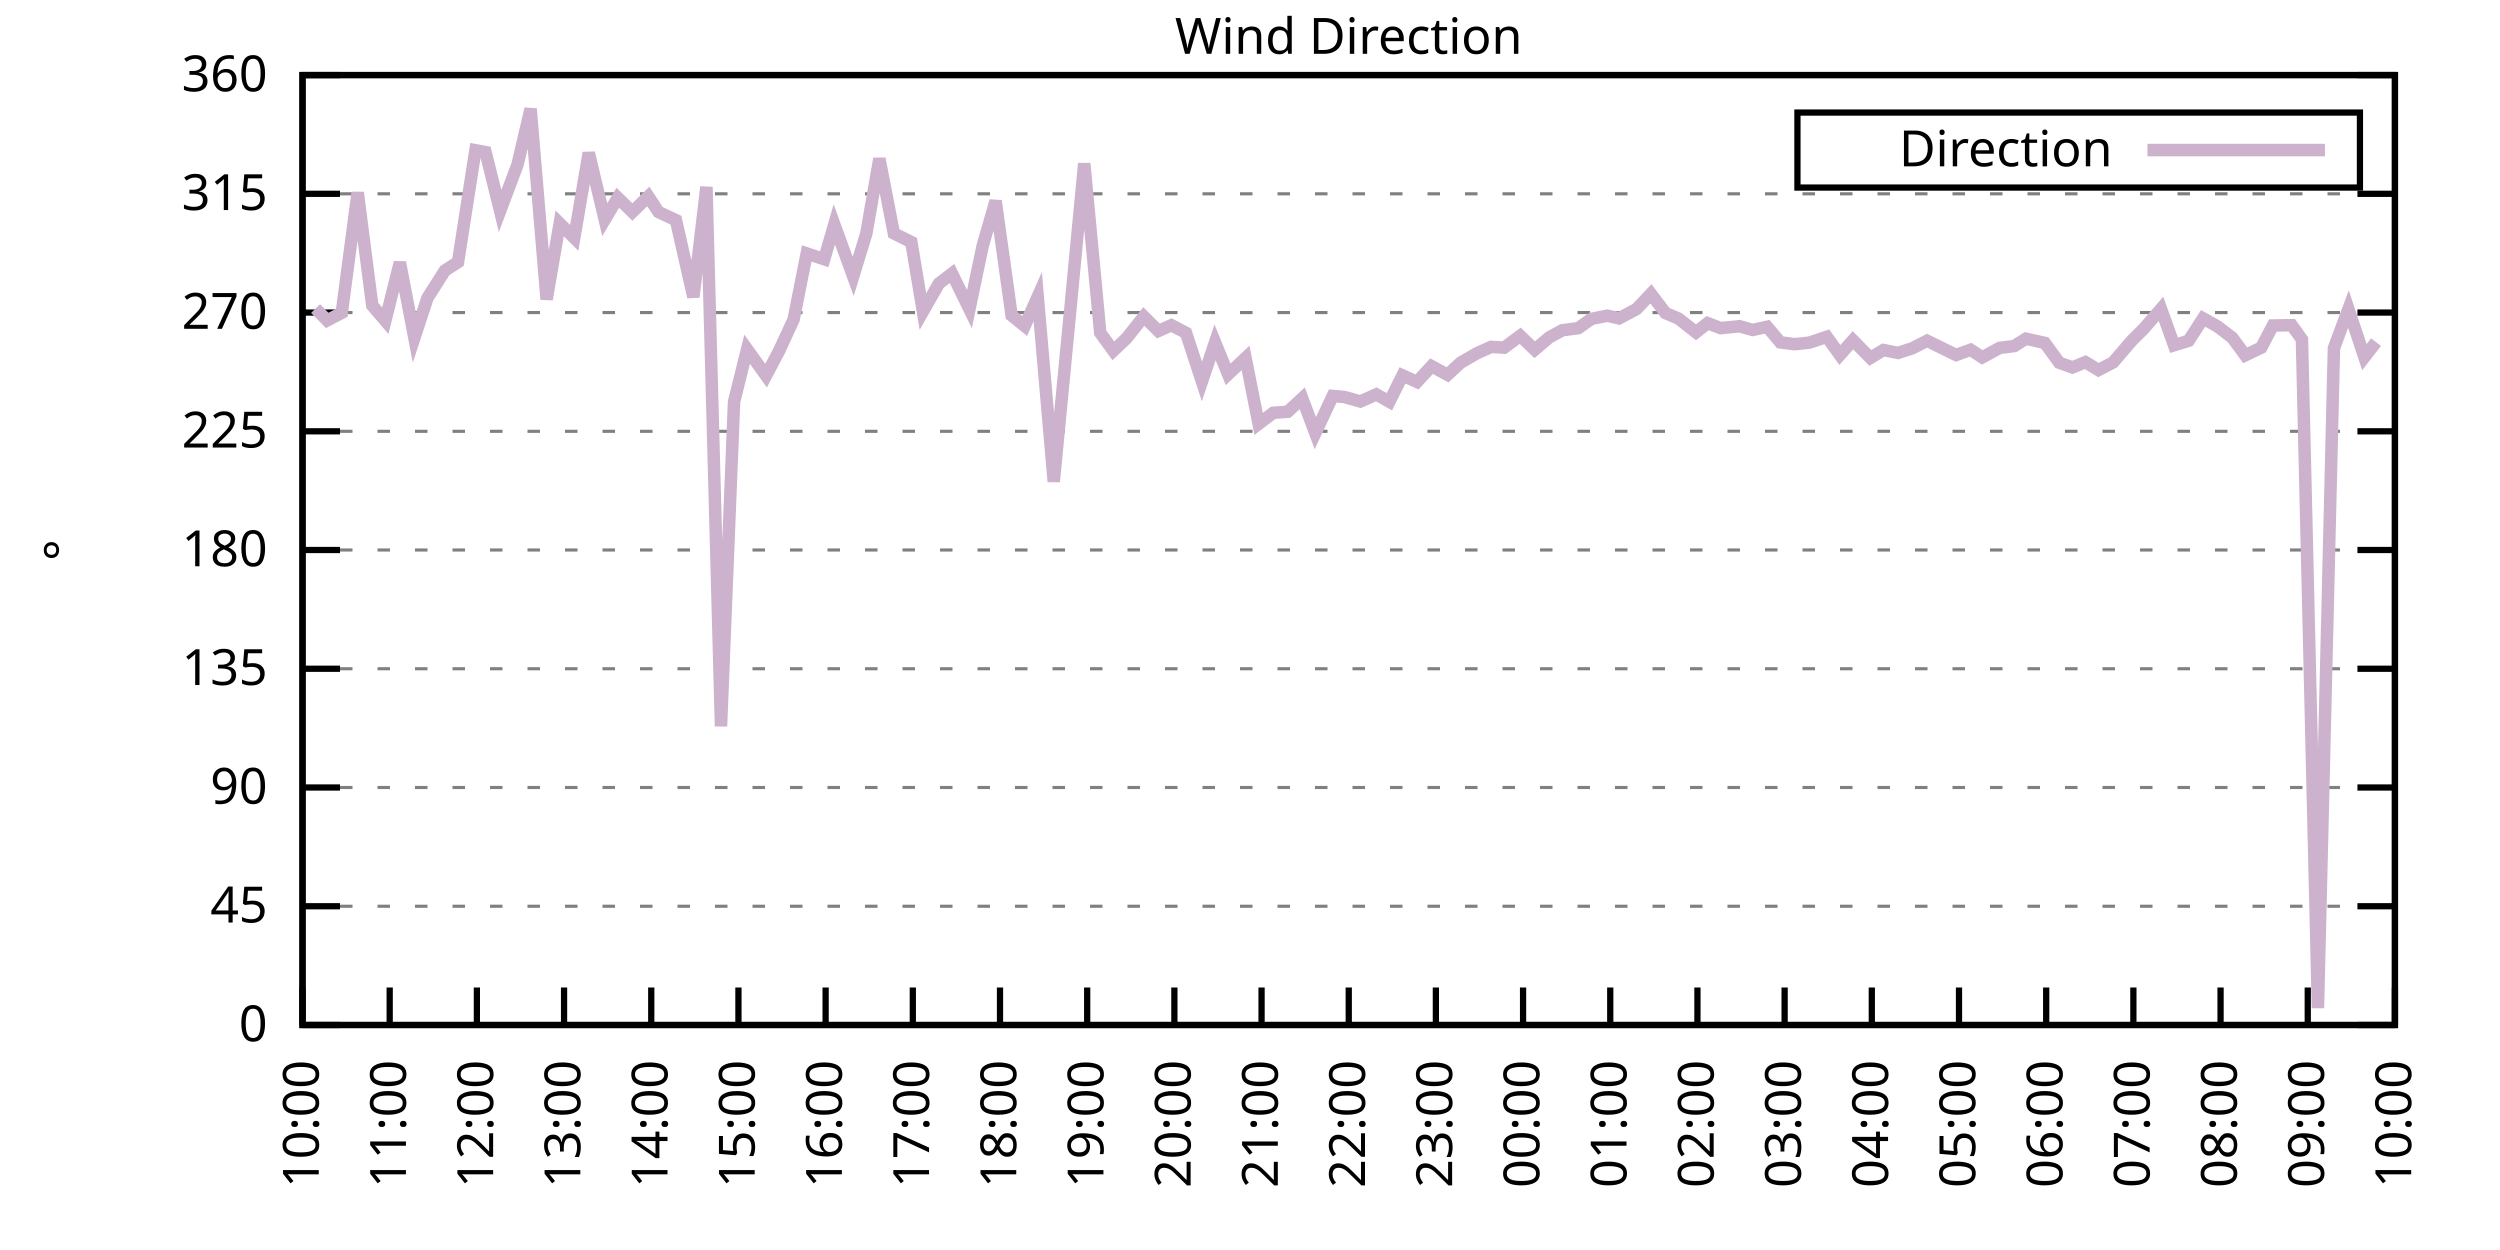
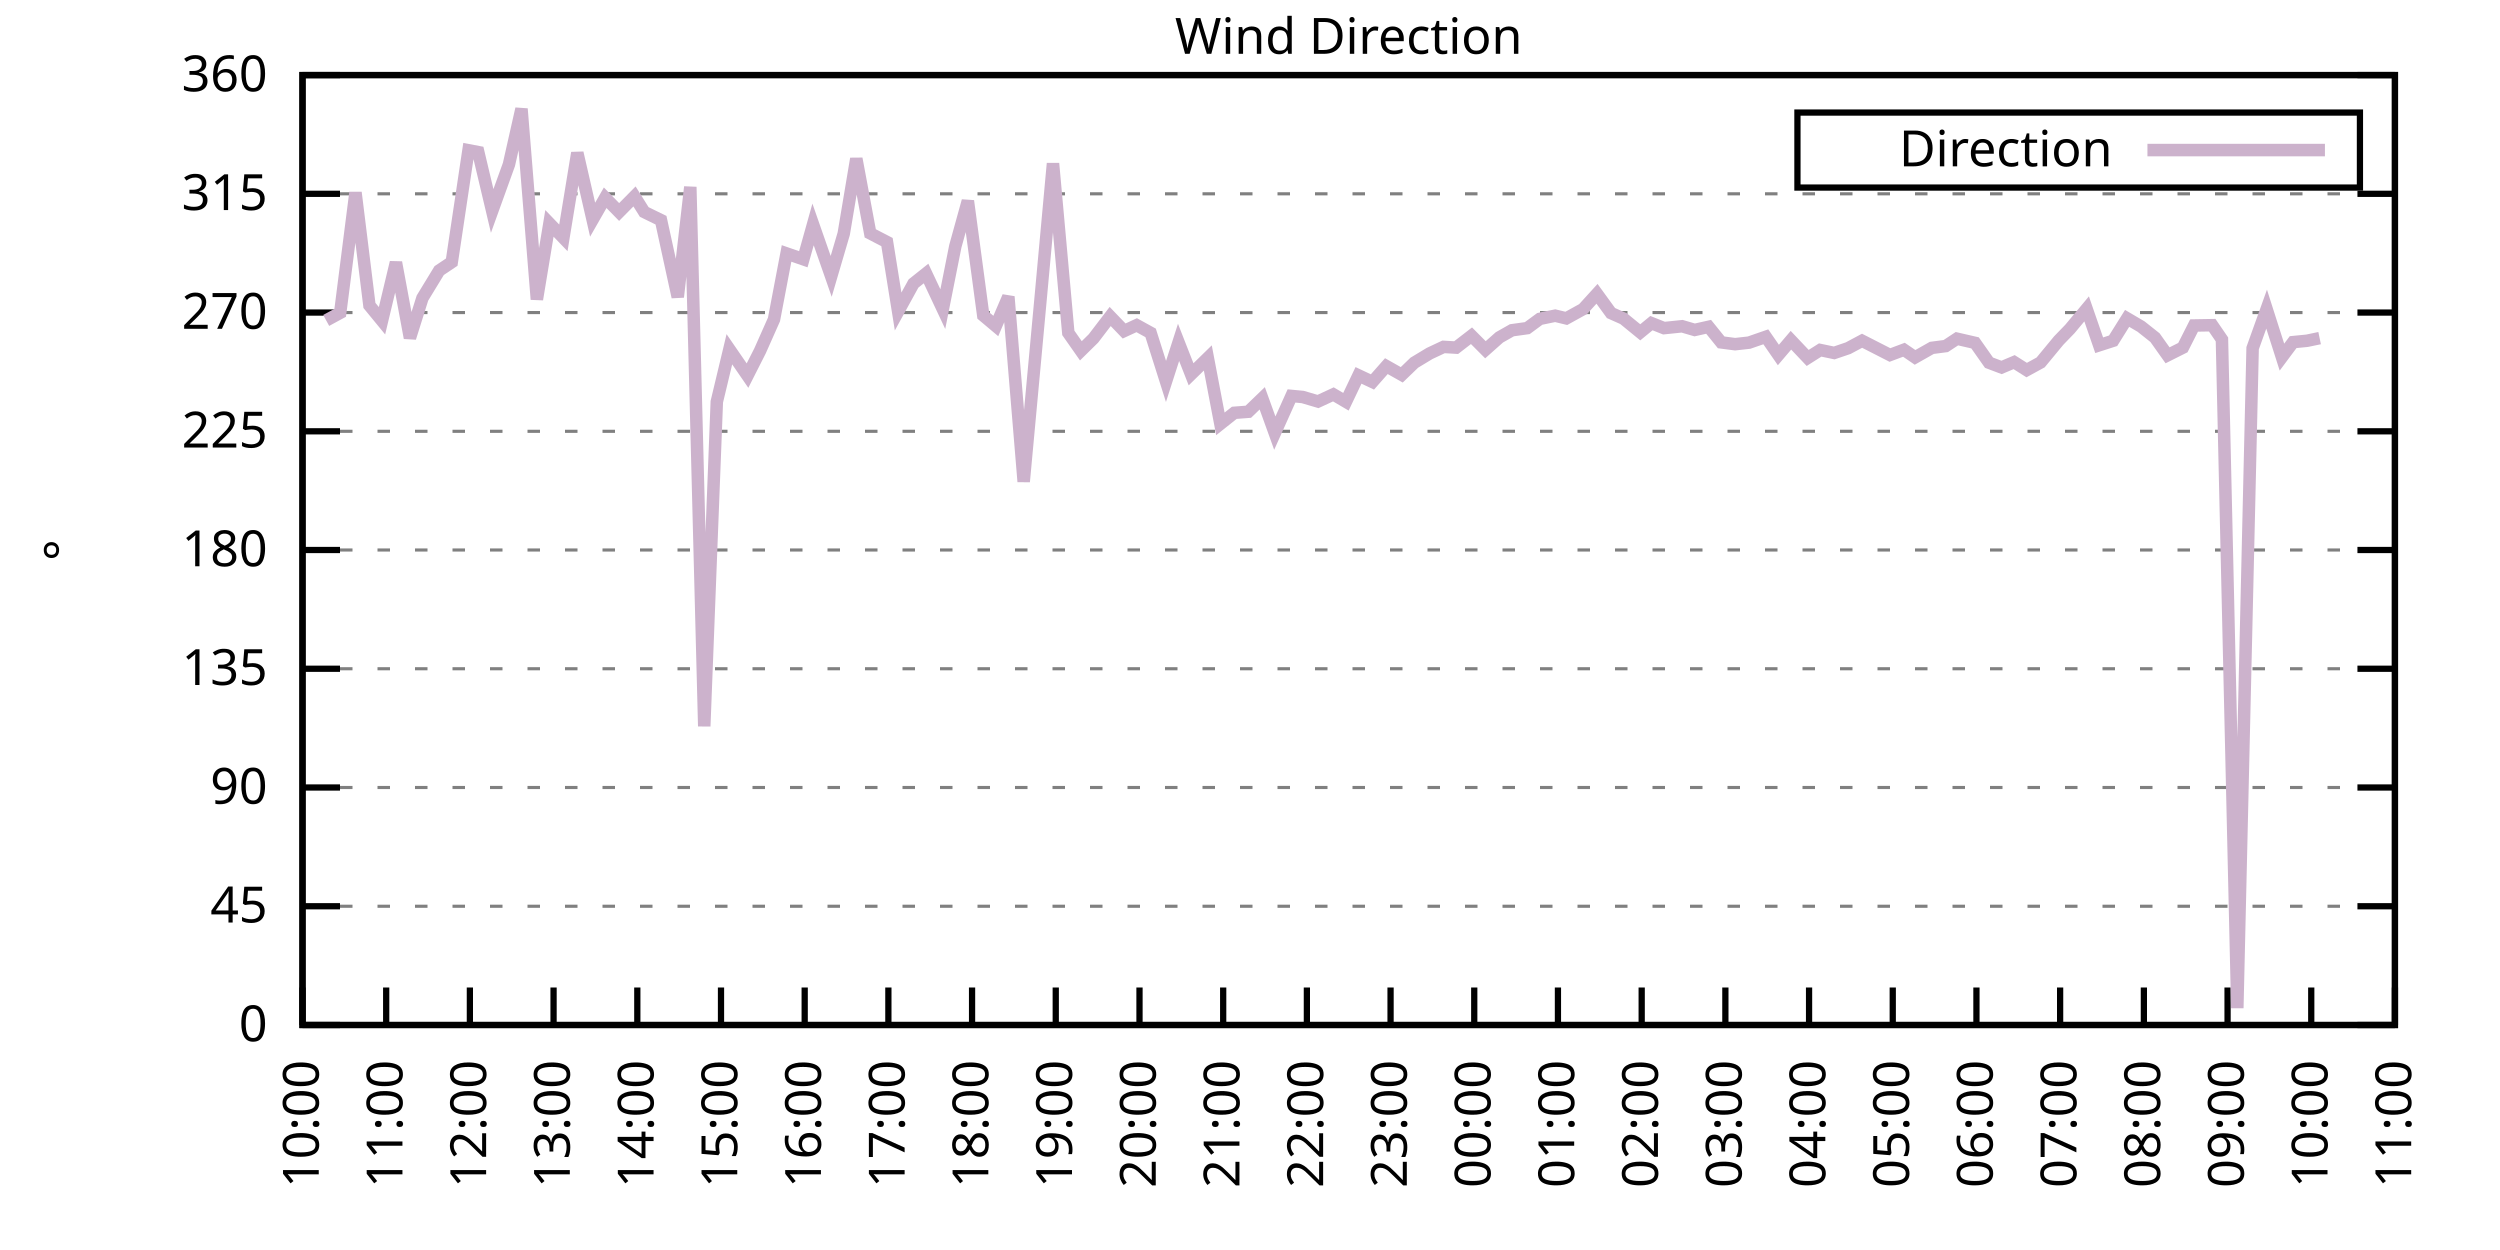
<svg xmlns="http://www.w3.org/2000/svg" xmlns:xlink="http://www.w3.org/1999/xlink" width="400" height="200" viewBox="0 0 400 200">
  <g id="gnuplot_canvas">
    <rect x="0" y="0" width="400" height="200" fill="none" />
    <defs>
      <circle id="gpDot" r="0.5" stroke-width="0.5" stroke="currentColor" />
      <path id="gpPt0" stroke-width="0.333" stroke="currentColor" d="M-1,0 h2 M0,-1 v2" />
      <path id="gpPt1" stroke-width="0.333" stroke="currentColor" d="M-1,-1 L1,1 M1,-1 L-1,1" />
      <path id="gpPt2" stroke-width="0.333" stroke="currentColor" d="M-1,0 L1,0 M0,-1 L0,1 M-1,-1 L1,1 M-1,1 L1,-1" />
      <rect id="gpPt3" stroke-width="0.333" stroke="currentColor" x="-1" y="-1" width="2" height="2" />
      <rect id="gpPt4" stroke-width="0.333" stroke="currentColor" fill="currentColor" x="-1" y="-1" width="2" height="2" />
      <circle id="gpPt5" stroke-width="0.333" stroke="currentColor" cx="0" cy="0" r="1" />
      <use xlink:href="#gpPt5" id="gpPt6" fill="currentColor" stroke="none" />
      <path id="gpPt7" stroke-width="0.333" stroke="currentColor" d="M0,-1.33 L-1.33,0.67 L1.33,0.67 z" />
      <use xlink:href="#gpPt7" id="gpPt8" fill="currentColor" stroke="none" />
      <use xlink:href="#gpPt7" id="gpPt9" stroke="currentColor" transform="rotate(180)" />
      <use xlink:href="#gpPt9" id="gpPt10" fill="currentColor" stroke="none" />
      <use xlink:href="#gpPt3" id="gpPt11" stroke="currentColor" transform="rotate(45)" />
      <use xlink:href="#gpPt11" id="gpPt12" fill="currentColor" stroke="none" />
      <path id="gpPt13" stroke-width="0.333" stroke="currentColor" d="M0,1.330 L1.265,0.411 L0.782,-1.067 L-0.782,-1.076 L-1.265,0.411 z" />
      <use xlink:href="#gpPt13" id="gpPt14" fill="currentColor" stroke="none" />
      <filter id="textbox" filterUnits="objectBoundingBox" x="0" y="0" height="1" width="1">
        <feFlood flood-color="white" flood-opacity="1" result="bgnd" />
        <feComposite in="SourceGraphic" in2="bgnd" operator="atop" />
      </filter>
      <filter id="greybox" filterUnits="objectBoundingBox" x="0" y="0" height="1" width="1">
        <feFlood flood-color="lightgrey" flood-opacity="1" result="grey" />
        <feComposite in="SourceGraphic" in2="grey" operator="atop" />
      </filter>
    </defs>
    <g fill="none" color="white" stroke="currentColor" stroke-width="1.00" stroke-linecap="butt" stroke-linejoin="miter">
</g>
    <g fill="none" color="black" stroke="currentColor" stroke-width="1.00" stroke-linecap="butt" stroke-linejoin="miter">
      <g stroke="none" shape-rendering="crispEdges">
        <polygon fill="rgb(255, 255, 255)" points="48.40,164.00 383.18,164.00 383.18,12.02 48.40,12.02 " />
      </g>
    </g>
    <g fill="none" color="black" stroke="currentColor" stroke-width="1.00" stroke-linecap="butt" stroke-linejoin="miter">
</g>
    <g fill="none" color="black" stroke="black" stroke-width="0.50" stroke-linecap="butt" stroke-linejoin="miter">
</g>
    <g fill="none" color="gray" stroke="currentColor" stroke-width="0.50" stroke-linecap="butt" stroke-linejoin="miter">
      <path stroke="gray" stroke-dasharray="2,4" class="gridline" d="M48.40,164.00 L383.19,164.00  " />
    </g>
    <g fill="none" color="gray" stroke="gray" stroke-width="1.00" stroke-linecap="butt" stroke-linejoin="miter">
</g>
    <g fill="none" color="black" stroke="currentColor" stroke-width="1.00" stroke-linecap="butt" stroke-linejoin="miter">
      <path stroke="black" d="M48.40,164.00 L54.40,164.00 M383.19,164.00 L377.19,164.00  " />
      <g transform="translate(42.80,166.60)" stroke="none" fill="black" font-family="Sans" font-size="8.00" text-anchor="end">
        <text>
          <tspan font-family="Sans"> 0</tspan>
        </text>
      </g>
    </g>
    <g fill="none" color="black" stroke="currentColor" stroke-width="1.00" stroke-linecap="butt" stroke-linejoin="miter">
</g>
    <g fill="none" color="black" stroke="black" stroke-width="0.50" stroke-linecap="butt" stroke-linejoin="miter">
</g>
    <g fill="none" color="gray" stroke="currentColor" stroke-width="0.50" stroke-linecap="butt" stroke-linejoin="miter">
      <path stroke="gray" stroke-dasharray="2,4" class="gridline" d="M48.40,145.00 L383.19,145.00  " />
    </g>
    <g fill="none" color="gray" stroke="gray" stroke-width="1.00" stroke-linecap="butt" stroke-linejoin="miter">
</g>
    <g fill="none" color="black" stroke="currentColor" stroke-width="1.00" stroke-linecap="butt" stroke-linejoin="miter">
      <path stroke="black" d="M48.40,145.00 L54.40,145.00 M383.19,145.00 L377.19,145.00  " />
      <g transform="translate(42.80,147.60)" stroke="none" fill="black" font-family="Sans" font-size="8.00" text-anchor="end">
        <text>
          <tspan font-family="Sans"> 45</tspan>
        </text>
      </g>
    </g>
    <g fill="none" color="black" stroke="currentColor" stroke-width="1.00" stroke-linecap="butt" stroke-linejoin="miter">
</g>
    <g fill="none" color="black" stroke="black" stroke-width="0.50" stroke-linecap="butt" stroke-linejoin="miter">
</g>
    <g fill="none" color="gray" stroke="currentColor" stroke-width="0.50" stroke-linecap="butt" stroke-linejoin="miter">
      <path stroke="gray" stroke-dasharray="2,4" class="gridline" d="M48.40,126.00 L383.19,126.00  " />
    </g>
    <g fill="none" color="gray" stroke="gray" stroke-width="1.00" stroke-linecap="butt" stroke-linejoin="miter">
</g>
    <g fill="none" color="black" stroke="currentColor" stroke-width="1.00" stroke-linecap="butt" stroke-linejoin="miter">
      <path stroke="black" d="M48.40,126.00 L54.40,126.00 M383.19,126.00 L377.19,126.00  " />
      <g transform="translate(42.80,128.60)" stroke="none" fill="black" font-family="Sans" font-size="8.00" text-anchor="end">
        <text>
          <tspan font-family="Sans"> 90</tspan>
        </text>
      </g>
    </g>
    <g fill="none" color="black" stroke="currentColor" stroke-width="1.00" stroke-linecap="butt" stroke-linejoin="miter">
</g>
    <g fill="none" color="black" stroke="black" stroke-width="0.50" stroke-linecap="butt" stroke-linejoin="miter">
</g>
    <g fill="none" color="gray" stroke="currentColor" stroke-width="0.50" stroke-linecap="butt" stroke-linejoin="miter">
      <path stroke="gray" stroke-dasharray="2,4" class="gridline" d="M48.40,107.00 L383.19,107.00  " />
    </g>
    <g fill="none" color="gray" stroke="gray" stroke-width="1.00" stroke-linecap="butt" stroke-linejoin="miter">
</g>
    <g fill="none" color="black" stroke="currentColor" stroke-width="1.00" stroke-linecap="butt" stroke-linejoin="miter">
      <path stroke="black" d="M48.40,107.00 L54.40,107.00 M383.19,107.00 L377.19,107.00  " />
      <g transform="translate(42.80,109.60)" stroke="none" fill="black" font-family="Sans" font-size="8.00" text-anchor="end">
        <text>
          <tspan font-family="Sans"> 135</tspan>
        </text>
      </g>
    </g>
    <g fill="none" color="black" stroke="currentColor" stroke-width="1.00" stroke-linecap="butt" stroke-linejoin="miter">
</g>
    <g fill="none" color="black" stroke="black" stroke-width="0.50" stroke-linecap="butt" stroke-linejoin="miter">
</g>
    <g fill="none" color="gray" stroke="currentColor" stroke-width="0.50" stroke-linecap="butt" stroke-linejoin="miter">
      <path stroke="gray" stroke-dasharray="2,4" class="gridline" d="M48.40,88.00 L383.19,88.00  " />
    </g>
    <g fill="none" color="gray" stroke="gray" stroke-width="1.00" stroke-linecap="butt" stroke-linejoin="miter">
</g>
    <g fill="none" color="black" stroke="currentColor" stroke-width="1.00" stroke-linecap="butt" stroke-linejoin="miter">
      <path stroke="black" d="M48.40,88.00 L54.40,88.00 M383.19,88.00 L377.19,88.00  " />
      <g transform="translate(42.80,90.60)" stroke="none" fill="black" font-family="Sans" font-size="8.00" text-anchor="end">
        <text>
          <tspan font-family="Sans"> 180</tspan>
        </text>
      </g>
    </g>
    <g fill="none" color="black" stroke="currentColor" stroke-width="1.00" stroke-linecap="butt" stroke-linejoin="miter">
</g>
    <g fill="none" color="black" stroke="black" stroke-width="0.50" stroke-linecap="butt" stroke-linejoin="miter">
</g>
    <g fill="none" color="gray" stroke="currentColor" stroke-width="0.50" stroke-linecap="butt" stroke-linejoin="miter">
      <path stroke="gray" stroke-dasharray="2,4" class="gridline" d="M48.40,69.01 L383.19,69.01  " />
    </g>
    <g fill="none" color="gray" stroke="gray" stroke-width="1.00" stroke-linecap="butt" stroke-linejoin="miter">
</g>
    <g fill="none" color="black" stroke="currentColor" stroke-width="1.00" stroke-linecap="butt" stroke-linejoin="miter">
      <path stroke="black" d="M48.40,69.01 L54.40,69.01 M383.19,69.01 L377.19,69.01  " />
      <g transform="translate(42.80,71.61)" stroke="none" fill="black" font-family="Sans" font-size="8.00" text-anchor="end">
        <text>
          <tspan font-family="Sans"> 225</tspan>
        </text>
      </g>
    </g>
    <g fill="none" color="black" stroke="currentColor" stroke-width="1.00" stroke-linecap="butt" stroke-linejoin="miter">
</g>
    <g fill="none" color="black" stroke="black" stroke-width="0.50" stroke-linecap="butt" stroke-linejoin="miter">
</g>
    <g fill="none" color="gray" stroke="currentColor" stroke-width="0.50" stroke-linecap="butt" stroke-linejoin="miter">
      <path stroke="gray" stroke-dasharray="2,4" class="gridline" d="M48.40,50.01 L383.19,50.01  " />
    </g>
    <g fill="none" color="gray" stroke="gray" stroke-width="1.00" stroke-linecap="butt" stroke-linejoin="miter">
</g>
    <g fill="none" color="black" stroke="currentColor" stroke-width="1.00" stroke-linecap="butt" stroke-linejoin="miter">
      <path stroke="black" d="M48.40,50.01 L54.40,50.01 M383.19,50.01 L377.19,50.01  " />
      <g transform="translate(42.80,52.61)" stroke="none" fill="black" font-family="Sans" font-size="8.00" text-anchor="end">
        <text>
          <tspan font-family="Sans"> 270</tspan>
        </text>
      </g>
    </g>
    <g fill="none" color="black" stroke="currentColor" stroke-width="1.00" stroke-linecap="butt" stroke-linejoin="miter">
</g>
    <g fill="none" color="black" stroke="black" stroke-width="0.50" stroke-linecap="butt" stroke-linejoin="miter">
</g>
    <g fill="none" color="gray" stroke="currentColor" stroke-width="0.50" stroke-linecap="butt" stroke-linejoin="miter">
      <path stroke="gray" stroke-dasharray="2,4" class="gridline" d="M48.40,31.01 L383.19,31.01  " />
    </g>
    <g fill="none" color="gray" stroke="gray" stroke-width="1.00" stroke-linecap="butt" stroke-linejoin="miter">
</g>
    <g fill="none" color="black" stroke="currentColor" stroke-width="1.00" stroke-linecap="butt" stroke-linejoin="miter">
      <path stroke="black" d="M48.40,31.01 L54.40,31.01 M383.19,31.01 L377.19,31.01  " />
      <g transform="translate(42.80,33.61)" stroke="none" fill="black" font-family="Sans" font-size="8.00" text-anchor="end">
        <text>
          <tspan font-family="Sans"> 315</tspan>
        </text>
      </g>
    </g>
    <g fill="none" color="black" stroke="currentColor" stroke-width="1.00" stroke-linecap="butt" stroke-linejoin="miter">
</g>
    <g fill="none" color="black" stroke="black" stroke-width="0.50" stroke-linecap="butt" stroke-linejoin="miter">
</g>
    <g fill="none" color="gray" stroke="currentColor" stroke-width="0.50" stroke-linecap="butt" stroke-linejoin="miter">
      <path stroke="gray" stroke-dasharray="2,4" class="gridline" d="M48.40,12.01 L383.19,12.01  " />
    </g>
    <g fill="none" color="gray" stroke="gray" stroke-width="1.00" stroke-linecap="butt" stroke-linejoin="miter">
</g>
    <g fill="none" color="black" stroke="currentColor" stroke-width="1.00" stroke-linecap="butt" stroke-linejoin="miter">
      <path stroke="black" d="M48.40,12.01 L54.40,12.01 M383.19,12.01 L377.19,12.01  " />
      <g transform="translate(42.80,14.61)" stroke="none" fill="black" font-family="Sans" font-size="8.00" text-anchor="end">
        <text>
          <tspan font-family="Sans"> 360</tspan>
        </text>
      </g>
    </g>
    <g fill="none" color="black" stroke="currentColor" stroke-width="1.00" stroke-linecap="butt" stroke-linejoin="miter">
      <path stroke="black" d="M48.40,164.00 L48.40,158.00  " />
      <g transform="translate(51.00,169.60) rotate(270.00)" stroke="none" fill="black" font-family="Sans" font-size="8.00" text-anchor="end">
        <text>
          <tspan font-family="Sans">10:00</tspan>
        </text>
      </g>
    </g>
    <g fill="none" color="black" stroke="currentColor" stroke-width="1.00" stroke-linecap="butt" stroke-linejoin="miter">
-       <path stroke="black" d="M62.35,164.00 L62.35,158.00  " />
-       <g transform="translate(64.95,169.60) rotate(270.00)" stroke="none" fill="black" font-family="Sans" font-size="8.00" text-anchor="end">
+       <path stroke="black" d="M61.79,164.00 L61.79,158.00  " />
+       <g transform="translate(64.39,169.60) rotate(270.00)" stroke="none" fill="black" font-family="Sans" font-size="8.00" text-anchor="end">
        <text>
          <tspan font-family="Sans">11:00</tspan>
        </text>
      </g>
    </g>
    <g fill="none" color="black" stroke="currentColor" stroke-width="1.00" stroke-linecap="butt" stroke-linejoin="miter">
-       <path stroke="black" d="M76.30,164.00 L76.30,158.00  " />
-       <g transform="translate(78.90,169.60) rotate(270.00)" stroke="none" fill="black" font-family="Sans" font-size="8.00" text-anchor="end">
+       <path stroke="black" d="M75.18,164.00 L75.18,158.00  " />
+       <g transform="translate(77.78,169.60) rotate(270.00)" stroke="none" fill="black" font-family="Sans" font-size="8.00" text-anchor="end">
        <text>
          <tspan font-family="Sans">12:00</tspan>
        </text>
      </g>
    </g>
    <g fill="none" color="black" stroke="currentColor" stroke-width="1.00" stroke-linecap="butt" stroke-linejoin="miter">
-       <path stroke="black" d="M90.25,164.00 L90.25,158.00  " />
-       <g transform="translate(92.85,169.60) rotate(270.00)" stroke="none" fill="black" font-family="Sans" font-size="8.00" text-anchor="end">
+       <path stroke="black" d="M88.57,164.00 L88.57,158.00  " />
+       <g transform="translate(91.17,169.60) rotate(270.00)" stroke="none" fill="black" font-family="Sans" font-size="8.00" text-anchor="end">
        <text>
          <tspan font-family="Sans">13:00</tspan>
        </text>
      </g>
    </g>
    <g fill="none" color="black" stroke="currentColor" stroke-width="1.00" stroke-linecap="butt" stroke-linejoin="miter">
-       <path stroke="black" d="M104.20,164.00 L104.20,158.00  " />
-       <g transform="translate(106.80,169.60) rotate(270.00)" stroke="none" fill="black" font-family="Sans" font-size="8.00" text-anchor="end">
+       <path stroke="black" d="M101.97,164.00 L101.97,158.00  " />
+       <g transform="translate(104.57,169.60) rotate(270.00)" stroke="none" fill="black" font-family="Sans" font-size="8.00" text-anchor="end">
        <text>
          <tspan font-family="Sans">14:00</tspan>
        </text>
      </g>
    </g>
    <g fill="none" color="black" stroke="currentColor" stroke-width="1.00" stroke-linecap="butt" stroke-linejoin="miter">
-       <path stroke="black" d="M118.15,164.00 L118.15,158.00  " />
-       <g transform="translate(120.75,169.60) rotate(270.00)" stroke="none" fill="black" font-family="Sans" font-size="8.00" text-anchor="end">
+       <path stroke="black" d="M115.36,164.00 L115.36,158.00  " />
+       <g transform="translate(117.96,169.60) rotate(270.00)" stroke="none" fill="black" font-family="Sans" font-size="8.00" text-anchor="end">
        <text>
          <tspan font-family="Sans">15:00</tspan>
        </text>
      </g>
    </g>
    <g fill="none" color="black" stroke="currentColor" stroke-width="1.00" stroke-linecap="butt" stroke-linejoin="miter">
-       <path stroke="black" d="M132.10,164.00 L132.10,158.00  " />
-       <g transform="translate(134.70,169.60) rotate(270.00)" stroke="none" fill="black" font-family="Sans" font-size="8.00" text-anchor="end">
+       <path stroke="black" d="M128.75,164.00 L128.75,158.00  " />
+       <g transform="translate(131.35,169.60) rotate(270.00)" stroke="none" fill="black" font-family="Sans" font-size="8.00" text-anchor="end">
        <text>
          <tspan font-family="Sans">16:00</tspan>
        </text>
      </g>
    </g>
    <g fill="none" color="black" stroke="currentColor" stroke-width="1.00" stroke-linecap="butt" stroke-linejoin="miter">
-       <path stroke="black" d="M146.05,164.00 L146.05,158.00  " />
-       <g transform="translate(148.65,169.60) rotate(270.00)" stroke="none" fill="black" font-family="Sans" font-size="8.00" text-anchor="end">
+       <path stroke="black" d="M142.14,164.00 L142.14,158.00  " />
+       <g transform="translate(144.74,169.60) rotate(270.00)" stroke="none" fill="black" font-family="Sans" font-size="8.00" text-anchor="end">
        <text>
          <tspan font-family="Sans">17:00</tspan>
        </text>
      </g>
    </g>
    <g fill="none" color="black" stroke="currentColor" stroke-width="1.00" stroke-linecap="butt" stroke-linejoin="miter">
-       <path stroke="black" d="M160.00,164.00 L160.00,158.00  " />
-       <g transform="translate(162.60,169.60) rotate(270.00)" stroke="none" fill="black" font-family="Sans" font-size="8.00" text-anchor="end">
+       <path stroke="black" d="M155.53,164.00 L155.53,158.00  " />
+       <g transform="translate(158.13,169.60) rotate(270.00)" stroke="none" fill="black" font-family="Sans" font-size="8.00" text-anchor="end">
        <text>
          <tspan font-family="Sans">18:00</tspan>
        </text>
      </g>
    </g>
    <g fill="none" color="black" stroke="currentColor" stroke-width="1.00" stroke-linecap="butt" stroke-linejoin="miter">
-       <path stroke="black" d="M173.95,164.00 L173.95,158.00  " />
-       <g transform="translate(176.55,169.60) rotate(270.00)" stroke="none" fill="black" font-family="Sans" font-size="8.00" text-anchor="end">
+       <path stroke="black" d="M168.92,164.00 L168.92,158.00  " />
+       <g transform="translate(171.52,169.60) rotate(270.00)" stroke="none" fill="black" font-family="Sans" font-size="8.00" text-anchor="end">
        <text>
          <tspan font-family="Sans">19:00</tspan>
        </text>
      </g>
    </g>
    <g fill="none" color="black" stroke="currentColor" stroke-width="1.00" stroke-linecap="butt" stroke-linejoin="miter">
-       <path stroke="black" d="M187.90,164.00 L187.90,158.00  " />
-       <g transform="translate(190.50,169.60) rotate(270.00)" stroke="none" fill="black" font-family="Sans" font-size="8.00" text-anchor="end">
+       <path stroke="black" d="M182.32,164.00 L182.32,158.00  " />
+       <g transform="translate(184.92,169.60) rotate(270.00)" stroke="none" fill="black" font-family="Sans" font-size="8.00" text-anchor="end">
        <text>
          <tspan font-family="Sans">20:00</tspan>
        </text>
      </g>
    </g>
    <g fill="none" color="black" stroke="currentColor" stroke-width="1.00" stroke-linecap="butt" stroke-linejoin="miter">
-       <path stroke="black" d="M201.85,164.00 L201.85,158.00  " />
-       <g transform="translate(204.45,169.60) rotate(270.00)" stroke="none" fill="black" font-family="Sans" font-size="8.00" text-anchor="end">
+       <path stroke="black" d="M195.71,164.00 L195.71,158.00  " />
+       <g transform="translate(198.31,169.60) rotate(270.00)" stroke="none" fill="black" font-family="Sans" font-size="8.00" text-anchor="end">
        <text>
          <tspan font-family="Sans">21:00</tspan>
        </text>
      </g>
    </g>
    <g fill="none" color="black" stroke="currentColor" stroke-width="1.00" stroke-linecap="butt" stroke-linejoin="miter">
-       <path stroke="black" d="M215.80,164.00 L215.80,158.00  " />
-       <g transform="translate(218.40,169.60) rotate(270.00)" stroke="none" fill="black" font-family="Sans" font-size="8.00" text-anchor="end">
+       <path stroke="black" d="M209.10,164.00 L209.10,158.00  " />
+       <g transform="translate(211.70,169.60) rotate(270.00)" stroke="none" fill="black" font-family="Sans" font-size="8.00" text-anchor="end">
        <text>
          <tspan font-family="Sans">22:00</tspan>
        </text>
      </g>
    </g>
    <g fill="none" color="black" stroke="currentColor" stroke-width="1.00" stroke-linecap="butt" stroke-linejoin="miter">
-       <path stroke="black" d="M229.74,164.00 L229.74,158.00  " />
-       <g transform="translate(232.34,169.60) rotate(270.00)" stroke="none" fill="black" font-family="Sans" font-size="8.00" text-anchor="end">
+       <path stroke="black" d="M222.49,164.00 L222.49,158.00  " />
+       <g transform="translate(225.09,169.60) rotate(270.00)" stroke="none" fill="black" font-family="Sans" font-size="8.00" text-anchor="end">
        <text>
          <tspan font-family="Sans">23:00</tspan>
        </text>
      </g>
    </g>
    <g fill="none" color="black" stroke="currentColor" stroke-width="1.00" stroke-linecap="butt" stroke-linejoin="miter">
-       <path stroke="black" d="M243.69,164.00 L243.69,158.00  " />
-       <g transform="translate(246.29,169.60) rotate(270.00)" stroke="none" fill="black" font-family="Sans" font-size="8.00" text-anchor="end">
+       <path stroke="black" d="M235.88,164.00 L235.88,158.00  " />
+       <g transform="translate(238.48,169.60) rotate(270.00)" stroke="none" fill="black" font-family="Sans" font-size="8.00" text-anchor="end">
        <text>
          <tspan font-family="Sans">00:00</tspan>
        </text>
      </g>
    </g>
    <g fill="none" color="black" stroke="currentColor" stroke-width="1.00" stroke-linecap="butt" stroke-linejoin="miter">
-       <path stroke="black" d="M257.64,164.00 L257.64,158.00  " />
-       <g transform="translate(260.24,169.60) rotate(270.00)" stroke="none" fill="black" font-family="Sans" font-size="8.00" text-anchor="end">
+       <path stroke="black" d="M249.27,164.00 L249.27,158.00  " />
+       <g transform="translate(251.87,169.60) rotate(270.00)" stroke="none" fill="black" font-family="Sans" font-size="8.00" text-anchor="end">
        <text>
          <tspan font-family="Sans">01:00</tspan>
        </text>
      </g>
    </g>
    <g fill="none" color="black" stroke="currentColor" stroke-width="1.00" stroke-linecap="butt" stroke-linejoin="miter">
-       <path stroke="black" d="M271.59,164.00 L271.59,158.00  " />
-       <g transform="translate(274.19,169.60) rotate(270.00)" stroke="none" fill="black" font-family="Sans" font-size="8.00" text-anchor="end">
+       <path stroke="black" d="M262.67,164.00 L262.67,158.00  " />
+       <g transform="translate(265.27,169.60) rotate(270.00)" stroke="none" fill="black" font-family="Sans" font-size="8.00" text-anchor="end">
        <text>
          <tspan font-family="Sans">02:00</tspan>
        </text>
      </g>
    </g>
    <g fill="none" color="black" stroke="currentColor" stroke-width="1.00" stroke-linecap="butt" stroke-linejoin="miter">
-       <path stroke="black" d="M285.54,164.00 L285.54,158.00  " />
-       <g transform="translate(288.14,169.60) rotate(270.00)" stroke="none" fill="black" font-family="Sans" font-size="8.00" text-anchor="end">
+       <path stroke="black" d="M276.06,164.00 L276.06,158.00  " />
+       <g transform="translate(278.66,169.60) rotate(270.00)" stroke="none" fill="black" font-family="Sans" font-size="8.00" text-anchor="end">
        <text>
          <tspan font-family="Sans">03:00</tspan>
        </text>
      </g>
    </g>
    <g fill="none" color="black" stroke="currentColor" stroke-width="1.00" stroke-linecap="butt" stroke-linejoin="miter">
-       <path stroke="black" d="M299.49,164.00 L299.49,158.00  " />
-       <g transform="translate(302.09,169.60) rotate(270.00)" stroke="none" fill="black" font-family="Sans" font-size="8.00" text-anchor="end">
+       <path stroke="black" d="M289.45,164.00 L289.45,158.00  " />
+       <g transform="translate(292.05,169.60) rotate(270.00)" stroke="none" fill="black" font-family="Sans" font-size="8.00" text-anchor="end">
        <text>
          <tspan font-family="Sans">04:00</tspan>
        </text>
      </g>
    </g>
    <g fill="none" color="black" stroke="currentColor" stroke-width="1.00" stroke-linecap="butt" stroke-linejoin="miter">
-       <path stroke="black" d="M313.44,164.00 L313.44,158.00  " />
-       <g transform="translate(316.04,169.60) rotate(270.00)" stroke="none" fill="black" font-family="Sans" font-size="8.00" text-anchor="end">
+       <path stroke="black" d="M302.84,164.00 L302.84,158.00  " />
+       <g transform="translate(305.44,169.60) rotate(270.00)" stroke="none" fill="black" font-family="Sans" font-size="8.00" text-anchor="end">
        <text>
          <tspan font-family="Sans">05:00</tspan>
        </text>
      </g>
    </g>
    <g fill="none" color="black" stroke="currentColor" stroke-width="1.00" stroke-linecap="butt" stroke-linejoin="miter">
-       <path stroke="black" d="M327.39,164.00 L327.39,158.00  " />
-       <g transform="translate(329.99,169.60) rotate(270.00)" stroke="none" fill="black" font-family="Sans" font-size="8.00" text-anchor="end">
+       <path stroke="black" d="M316.23,164.00 L316.23,158.00  " />
+       <g transform="translate(318.83,169.60) rotate(270.00)" stroke="none" fill="black" font-family="Sans" font-size="8.00" text-anchor="end">
        <text>
          <tspan font-family="Sans">06:00</tspan>
        </text>
      </g>
    </g>
    <g fill="none" color="black" stroke="currentColor" stroke-width="1.00" stroke-linecap="butt" stroke-linejoin="miter">
-       <path stroke="black" d="M341.34,164.00 L341.34,158.00  " />
-       <g transform="translate(343.94,169.60) rotate(270.00)" stroke="none" fill="black" font-family="Sans" font-size="8.00" text-anchor="end">
+       <path stroke="black" d="M329.62,164.00 L329.62,158.00  " />
+       <g transform="translate(332.22,169.60) rotate(270.00)" stroke="none" fill="black" font-family="Sans" font-size="8.00" text-anchor="end">
        <text>
          <tspan font-family="Sans">07:00</tspan>
        </text>
      </g>
    </g>
    <g fill="none" color="black" stroke="currentColor" stroke-width="1.00" stroke-linecap="butt" stroke-linejoin="miter">
-       <path stroke="black" d="M355.29,164.00 L355.29,158.00  " />
-       <g transform="translate(357.89,169.60) rotate(270.00)" stroke="none" fill="black" font-family="Sans" font-size="8.00" text-anchor="end">
+       <path stroke="black" d="M343.02,164.00 L343.02,158.00  " />
+       <g transform="translate(345.62,169.60) rotate(270.00)" stroke="none" fill="black" font-family="Sans" font-size="8.00" text-anchor="end">
        <text>
          <tspan font-family="Sans">08:00</tspan>
        </text>
      </g>
    </g>
    <g fill="none" color="black" stroke="currentColor" stroke-width="1.00" stroke-linecap="butt" stroke-linejoin="miter">
-       <path stroke="black" d="M369.24,164.00 L369.24,158.00  " />
-       <g transform="translate(371.84,169.60) rotate(270.00)" stroke="none" fill="black" font-family="Sans" font-size="8.00" text-anchor="end">
+       <path stroke="black" d="M356.41,164.00 L356.41,158.00  " />
+       <g transform="translate(359.01,169.60) rotate(270.00)" stroke="none" fill="black" font-family="Sans" font-size="8.00" text-anchor="end">
        <text>
          <tspan font-family="Sans">09:00</tspan>
+         </text>
+       </g>
+     </g>
+     <g fill="none" color="black" stroke="currentColor" stroke-width="1.00" stroke-linecap="butt" stroke-linejoin="miter">
+       <path stroke="black" d="M369.80,164.00 L369.80,158.00  " />
+       <g transform="translate(372.40,169.60) rotate(270.00)" stroke="none" fill="black" font-family="Sans" font-size="8.00" text-anchor="end">
+         <text>
+           <tspan font-family="Sans">10:00</tspan>
        </text>
      </g>
    </g>
    <g fill="none" color="black" stroke="currentColor" stroke-width="1.00" stroke-linecap="butt" stroke-linejoin="miter">
      <path stroke="black" d="M383.19,164.00 L383.19,158.00  " />
      <g transform="translate(385.79,169.60) rotate(270.00)" stroke="none" fill="black" font-family="Sans" font-size="8.00" text-anchor="end">
        <text>
-           <tspan font-family="Sans">10:00</tspan>
+           <tspan font-family="Sans">11:00</tspan>
        </text>
      </g>
    </g>
    <g fill="none" color="black" stroke="currentColor" stroke-width="1.00" stroke-linecap="butt" stroke-linejoin="miter">
</g>
    <g fill="none" color="black" stroke="currentColor" stroke-width="1.00" stroke-linecap="butt" stroke-linejoin="miter">
      <path stroke="black" d="M48.40,12.01 L48.40,164.00 L383.19,164.00 L383.19,12.01 L48.40,12.01 Z  " />
    </g>
    <g fill="none" color="black" stroke="currentColor" stroke-width="1.00" stroke-linecap="butt" stroke-linejoin="miter">
</g>
    <g fill="none" color="black" stroke="currentColor" stroke-width="1.00" stroke-linecap="butt" stroke-linejoin="miter">
      <path stroke="black" d="M287.59,30.01 L287.59,18.01 L377.59,18.01 L377.59,30.01 L287.59,30.01 Z  " />
    </g>
    <g id="Wind_direction_plot_1">
      <g fill="none" color="white" stroke="black" stroke-width="2.00" stroke-linecap="butt" stroke-linejoin="miter">
</g>
      <g fill="none" color="black" stroke="currentColor" stroke-width="2.00" stroke-linecap="butt" stroke-linejoin="miter">
        <g transform="translate(337.99,26.61)" stroke="none" fill="black" font-family="Sans" font-size="8.00" text-anchor="end">
          <text>
            <tspan font-family="Sans">Direction</tspan>
          </text>
        </g>
      </g>
      <g fill="none" color="black" stroke="currentColor" stroke-width="2.00" stroke-linecap="butt" stroke-linejoin="miter">
-         <path stroke="rgb(204, 178, 204)" d="M343.59,24.01 L371.99,24.01 M50.49,49.37 L52.35,51.27 L54.68,50.05 L57.23,30.80 L59.56,48.87 L61.65,51.32   L63.98,41.99 L66.30,54.06 L68.39,47.69 L71.18,43.29 L73.28,41.94 L76.07,24.04 L77.69,24.34 L80.02,33.75   L82.81,26.32 L84.90,17.41 L87.46,47.90 L89.55,35.74 L91.88,38.06 L94.20,24.46 L96.76,35.15 L98.85,31.64   L101.18,33.92 L103.73,31.43 L105.36,33.92 L108.15,35.23 L110.94,47.52 L113.03,29.91 L115.36,116.21 L117.45,64.28   L119.54,55.88 L122.57,60.10 L124.66,56.13 L126.98,51.11 L129.08,40.55 L131.87,41.48 L133.49,35.91 L136.51,44.22   L138.61,37.38 L140.70,25.39 L143.02,37.34 L145.81,38.73 L147.67,49.84 L150.23,45.36 L152.32,43.76 L155.11,49.46   L157.21,39.41 L159.30,32.15 L161.86,50.47 L163.95,52.16 L166.04,47.47 L168.60,77.07 L171.39,48.07 L173.48,26.15   L176.04,53.26 L178.13,56.13 L180.22,54.15 L183.01,50.64 L185.34,52.96 L187.43,52.03 L189.76,53.26 L192.31,61.03   L194.41,54.78 L196.50,59.89 L199.29,57.27 L201.38,67.82 L203.71,66.05 L206.03,65.88 L208.36,63.73 L210.45,69.30   L213.24,63.35 L215.10,63.52 L217.65,64.24 L220.21,63.10 L222.30,64.28 L224.40,60.06 L226.72,61.11 L229.05,58.58   L231.60,59.97 L233.70,58.03 L236.25,56.55 L238.58,55.50 L240.67,55.62 L243.23,53.72 L245.55,55.96 L247.88,53.98   L249.97,52.84 L252.53,52.50 L254.62,51.02 L257.18,50.51 L259.04,50.94 L261.83,49.46 L264.15,47.01 L266.48,50.09   L268.57,50.98 L271.36,53.17 L273.22,51.70 L275.31,52.50 L278.34,52.20 L280.43,52.79 L282.75,52.29 L284.85,54.78   L287.17,55.07 L289.50,54.82 L292.29,53.89 L294.38,56.80 L296.47,54.44 L299.26,57.27 L301.35,56.00 L303.68,56.47   L306.00,55.71 L308.33,54.52 L312.98,56.80 L315.30,55.96 L317.16,57.18 L319.95,55.66 L322.28,55.37 L324.14,54.19   L327.16,54.86 L329.48,58.03 L331.58,58.79 L333.67,57.94 L335.76,59.21 L338.09,57.99 L341.11,54.48 L342.97,52.63   L345.76,49.42 L347.85,55.24 L350.18,54.52 L352.50,50.94 L354.83,52.25 L357.15,54.02 L359.24,56.85 L361.80,55.62   L363.66,52.08 L366.68,52.03 L368.31,54.31 L370.87,161.30 L373.43,55.71 L375.75,49.46 L378.31,57.14 L380.17,54.74    " />
+         <path stroke="rgb(204, 178, 204)" d="M343.59,24.01 L371.99,24.01 M52.19,51.27 L54.43,50.05 L56.88,30.80 L59.11,48.87 L61.12,51.32 L63.35,41.99   L65.59,54.06 L67.59,47.69 L70.27,43.29 L72.28,41.94 L74.96,24.04 L76.52,24.34 L78.75,33.75 L81.43,26.32   L83.44,17.41 L85.90,47.90 L87.91,35.74 L90.14,38.06 L92.37,24.46 L94.82,35.15 L96.83,31.64 L99.06,33.92   L101.52,31.43 L103.08,33.92 L105.76,35.23 L108.44,47.52 L110.45,29.91 L112.68,116.21 L114.69,64.28 L116.70,55.88   L119.60,60.10 L121.61,56.13 L123.84,51.11 L125.85,40.55 L128.53,41.48 L130.09,35.91 L132.99,44.22 L135.00,37.38   L137.01,25.39 L139.24,37.34 L141.92,38.73 L143.70,49.84 L146.16,45.36 L148.17,43.76 L150.85,49.46 L152.85,39.41   L154.86,32.15 L157.32,50.47 L159.33,52.16 L161.34,47.47 L163.79,77.07 L166.47,48.07 L168.48,26.15 L170.93,53.26   L172.94,56.13 L174.95,54.15 L177.63,50.64 L179.86,52.96 L181.87,52.03 L184.10,53.26 L186.56,61.03 L188.57,54.78   L190.57,59.89 L193.25,57.27 L195.26,67.82 L197.49,66.05 L199.73,65.88 L201.96,63.73 L203.97,69.30 L206.64,63.35   L208.43,63.52 L210.88,64.24 L213.34,63.10 L215.35,64.28 L217.36,60.06 L219.59,61.11 L221.82,58.58 L224.28,59.97   L226.29,58.03 L228.74,56.55 L230.97,55.50 L232.98,55.62 L235.44,53.72 L237.67,55.96 L239.90,53.98 L241.91,52.84   L244.36,52.50 L246.37,51.02 L248.83,50.51 L250.61,50.94 L253.29,49.46 L255.52,47.01 L257.76,50.09 L259.76,50.98   L262.44,53.17 L264.23,51.70 L266.24,52.50 L269.14,52.20 L271.15,52.79 L273.38,52.29 L275.39,54.78 L277.62,55.07   L279.85,54.82 L282.53,53.89 L284.54,56.80 L286.55,54.44 L289.23,57.27 L291.23,56.00 L293.47,56.47 L295.70,55.71   L297.93,54.52 L302.39,56.80 L304.63,55.96 L306.41,57.18 L309.09,55.66 L311.32,55.37 L313.11,54.19 L316.01,54.86   L318.24,58.03 L320.25,58.79 L322.26,57.94 L324.27,59.21 L326.50,57.99 L329.40,54.48 L331.19,52.63 L333.86,49.42   L335.87,55.24 L338.10,54.52 L340.34,50.94 L342.57,52.25 L344.80,54.02 L346.81,56.85 L349.26,55.62 L351.05,52.08   L353.95,52.03 L355.51,54.31 L357.97,161.30 L360.42,55.71 L362.66,49.46 L365.11,57.14 L366.90,54.74 L369.13,54.52   L371.14,54.10  " />
      </g>
    </g>
    <g fill="none" color="black" stroke="currentColor" stroke-width="2.00" stroke-linecap="butt" stroke-linejoin="miter">
</g>
    <g fill="none" color="black" stroke="black" stroke-width="1.00" stroke-linecap="butt" stroke-linejoin="miter">
</g>
    <g fill="none" color="black" stroke="currentColor" stroke-width="1.00" stroke-linecap="butt" stroke-linejoin="miter">
      <path stroke="black" d="M48.40,12.01 L48.40,164.00 L383.19,164.00 L383.19,12.01 L48.40,12.01 Z  " />
      <g transform="translate(12.80,88.01) rotate(270.00)" stroke="none" fill="black" font-family="Sans" font-size="8.00" text-anchor="middle">
        <text>
          <tspan font-family="Sans">°</tspan>
        </text>
      </g>
    </g>
    <g fill="none" color="black" stroke="currentColor" stroke-width="1.00" stroke-linecap="butt" stroke-linejoin="miter">
</g>
    <g fill="none" color="black" stroke="currentColor" stroke-width="1.00" stroke-linecap="butt" stroke-linejoin="miter">
      <g transform="translate(215.79,8.61)" stroke="none" fill="black" font-family="Sans" font-size="8.00" text-anchor="middle">
        <text>
          <tspan font-family="Sans">Wind Direction</tspan>
        </text>
      </g>
    </g>
    <g fill="none" color="black" stroke="currentColor" stroke-width="1.00" stroke-linecap="butt" stroke-linejoin="miter">
</g>
  </g>
</svg>
